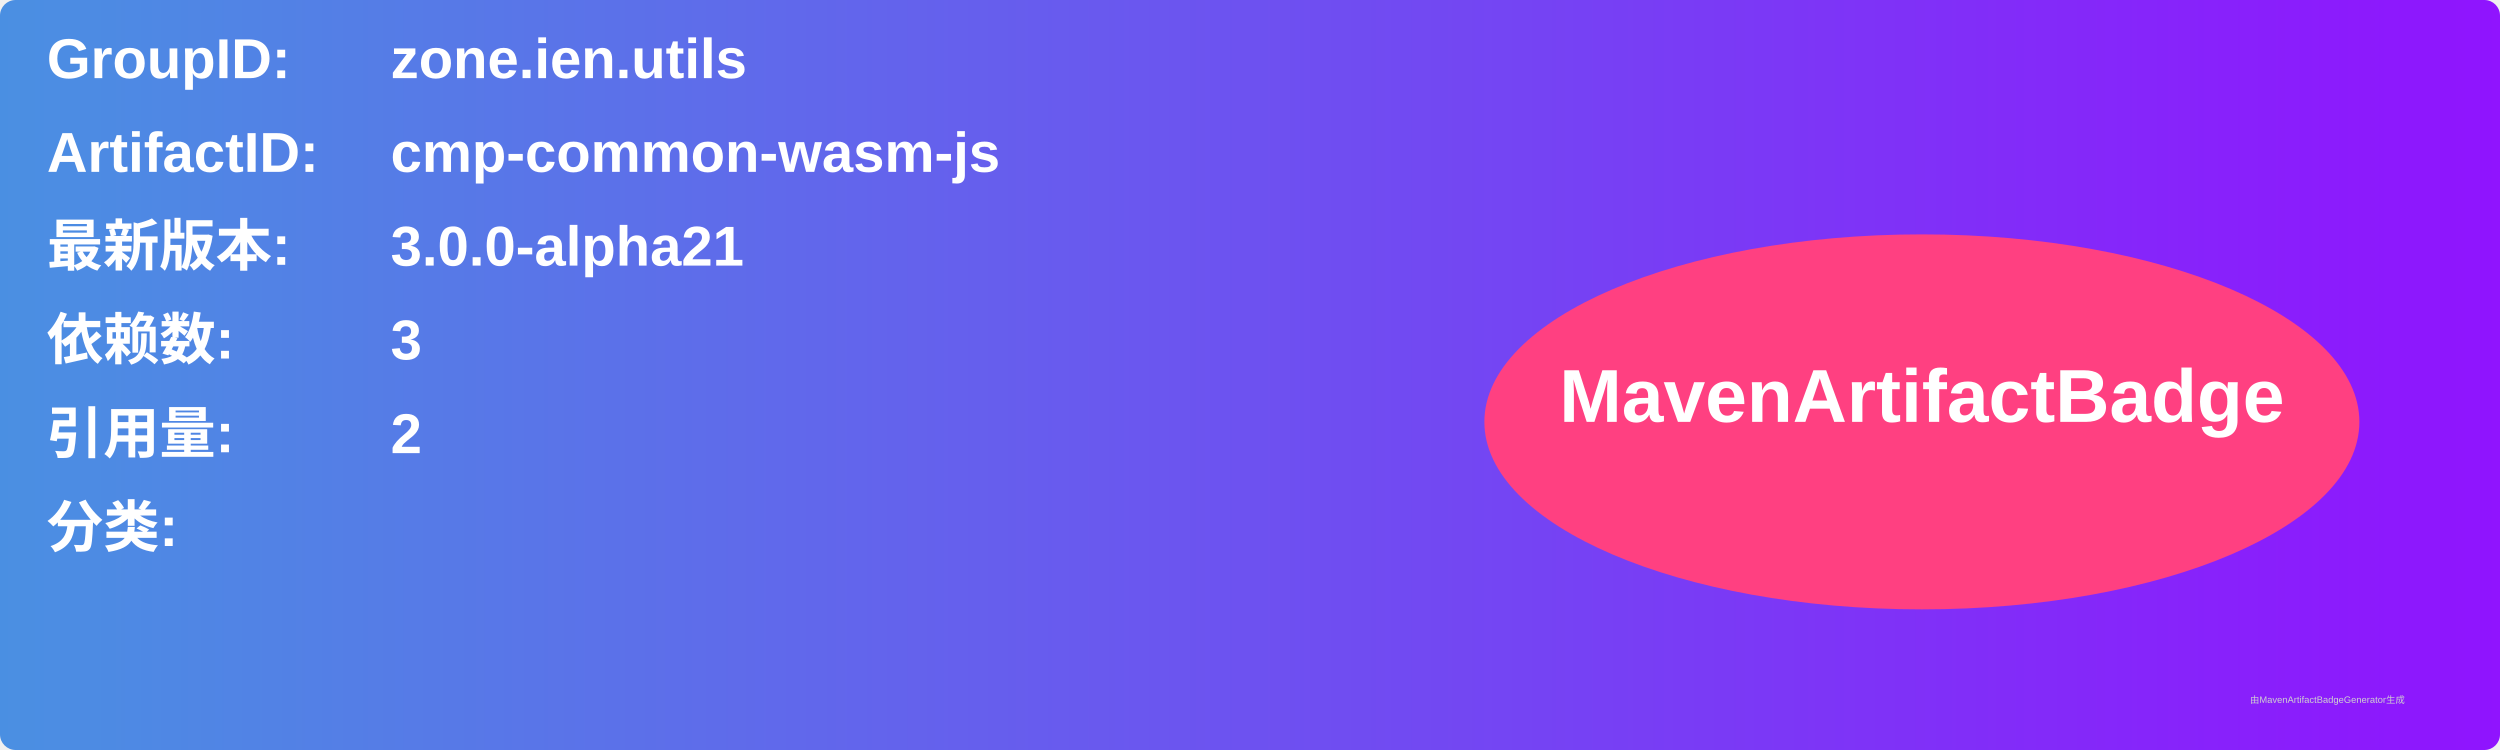
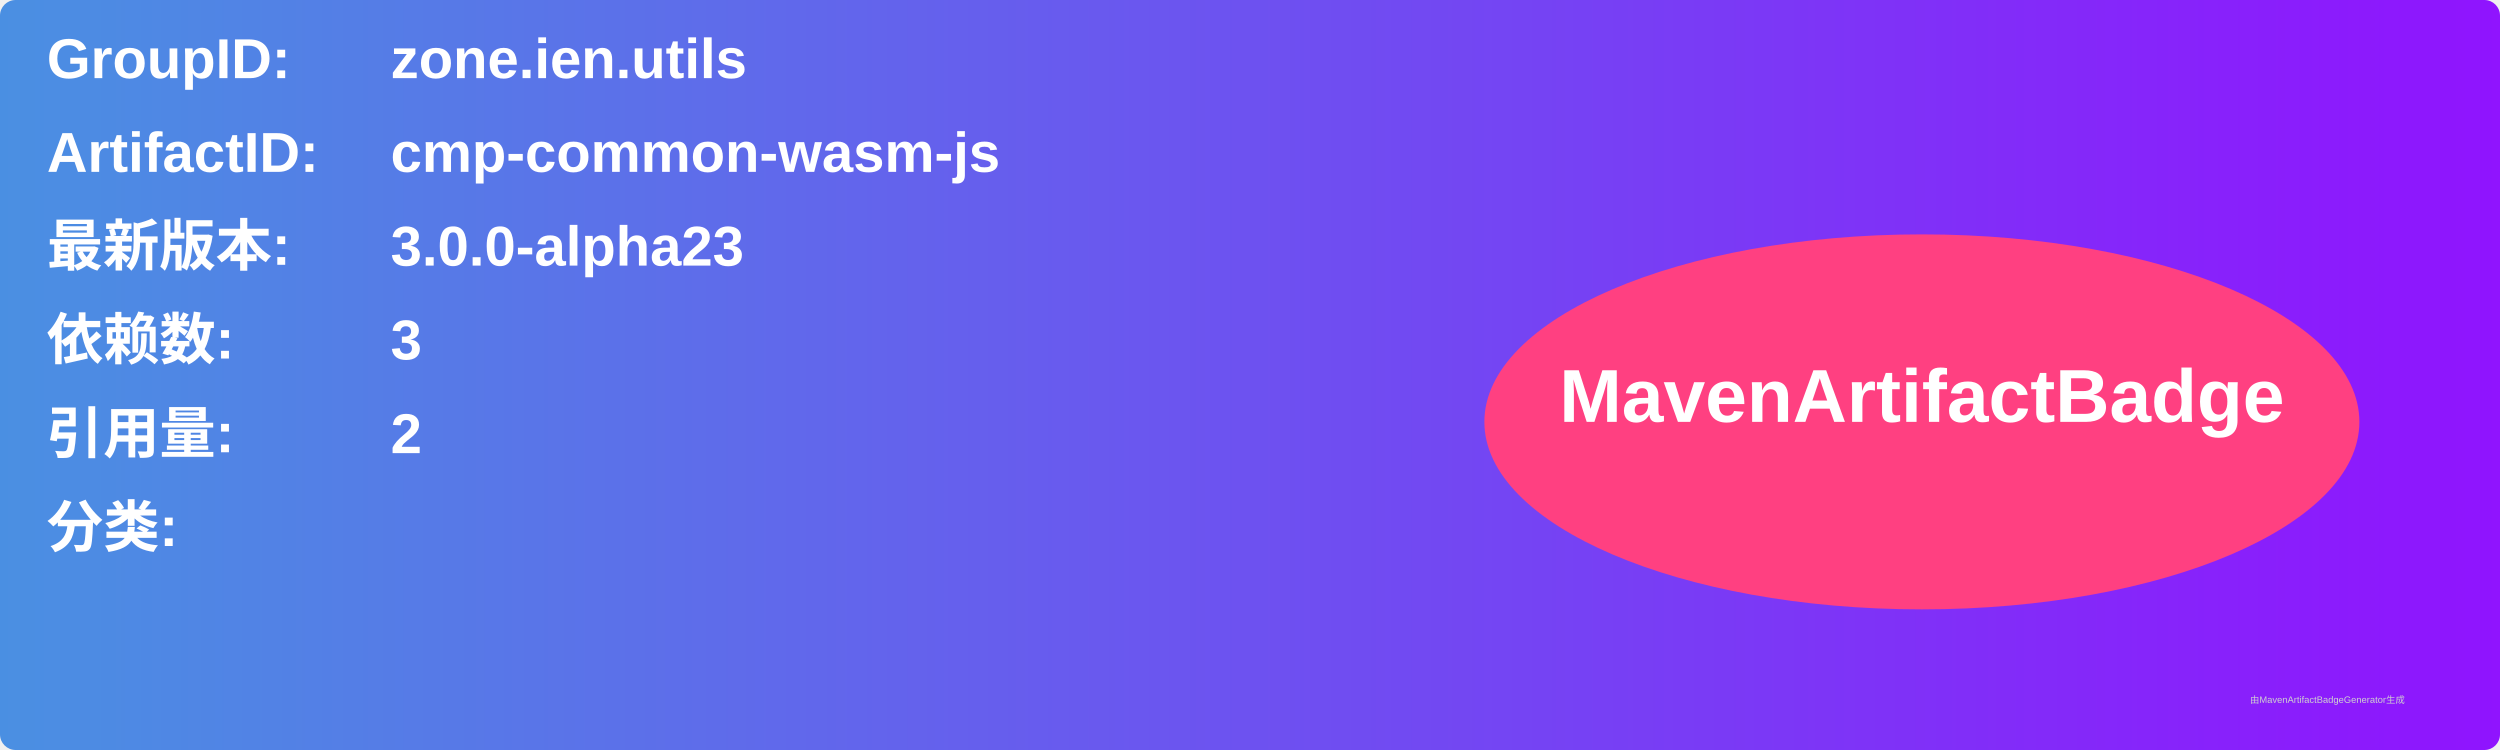
<svg xmlns="http://www.w3.org/2000/svg" width="800" height="240" viewBox="0 0 800 240">
  <linearGradient id="grad" x1="0%" y1="0%" x2="100%" y2="0%">
    <stop offset="0%" stop-color="#4a90e2" />
    <stop offset="100%" stop-color="#9013fe" />
  </linearGradient>
  <rect width="100%" height="100%" rx="5" ry="5" fill="url(#grad)" />
  <g transform="translate(15, 15)">
    <text x="0" y="10" font-family="Arial" font-size="18" fill="white" font-weight="bold" width="260">GroupID:</text>
    <text x="110" y="10" font-family="Arial" font-size="18" fill="white" font-weight="bold" width="460">zone.ien.utils</text>
    <text x="0" y="40" font-family="Arial" font-size="18" fill="white" font-weight="bold" width="260">ArtifactID:</text>
    <text x="110" y="40" font-family="Arial" font-size="18" fill="white" font-weight="bold" width="460">cmp-common-wasm-js</text>
    <text x="0" y="70" font-family="Arial" font-size="18" fill="white" font-weight="bold">最新版本:</text>
    <text x="110" y="70" font-family="Arial" font-size="18" fill="white" font-weight="bold">
-       <tspan font-weight="bold">3.0.0-alpha21</tspan>
+       <tspan font-weight="bold">3.0.0-alpha23</tspan>
    </text>
    <text x="0" y="100" font-family="Arial" font-size="18" fill="white" font-weight="bold">依赖数: </text>
    <text x="110" y="100" font-family="Arial" font-size="18" fill="white">
      <tspan font-weight="bold">3</tspan>
    </text>
    <text x="0" y="130" font-family="Arial" font-size="18" fill="white" font-weight="bold">引用量: </text>
    <text x="110" y="130" font-family="Arial" font-size="18" fill="white">
      <tspan font-weight="bold">2</tspan>
    </text>
    <text x="0" y="160" font-family="Arial" font-size="18" fill="white" font-weight="bold">分类:</text>
    <text x="10" y="190" font-family="Arial" font-size="10" fill="white">
      <tspan font-weight="bold" />
    </text>
    <ellipse cx="600" cy="120" rx="140" ry="60" fill="#ff4081" />
    <text x="600" y="120" text-anchor="middle" font-family="Arial" font-size="24" fill="white" font-weight="bold">MavenArtifactBadge</text>
  </g>
  <text x="720" y="225" font-family="Arial" font-size="3" fill="#d0d0d0">由MavenArtifactBadgeGenerator生成</text>
</svg>
